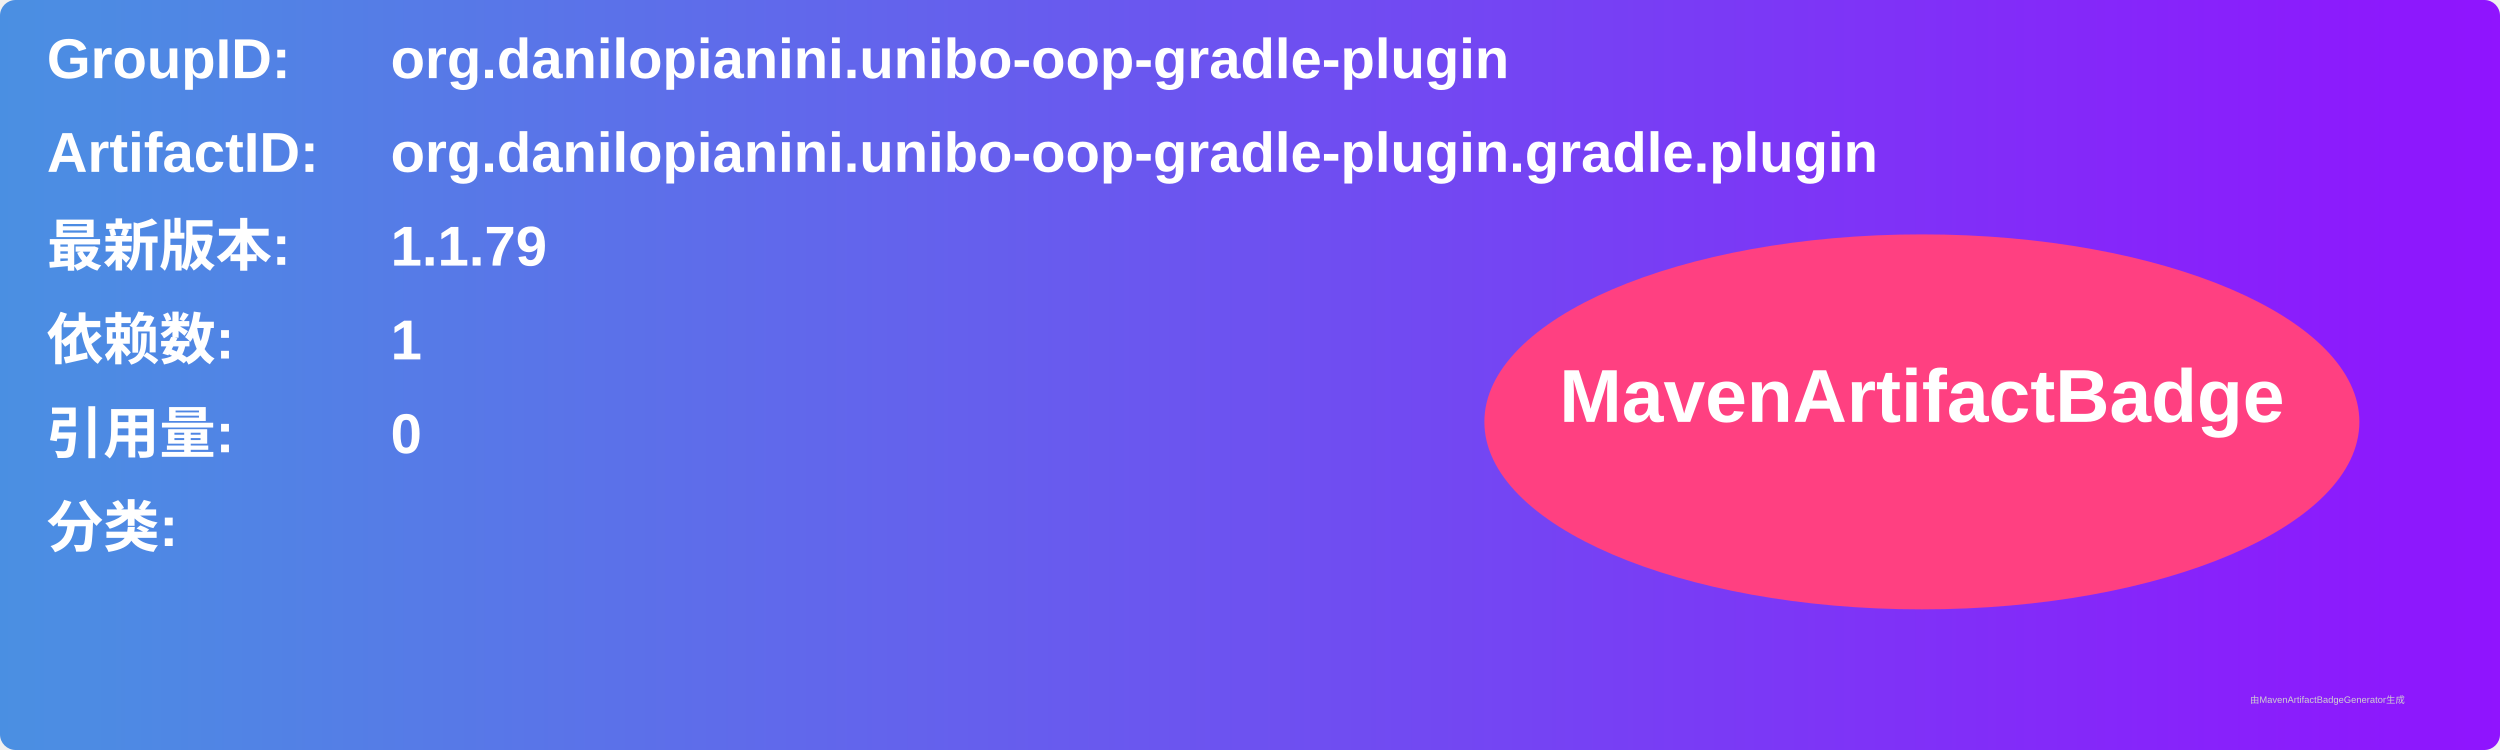
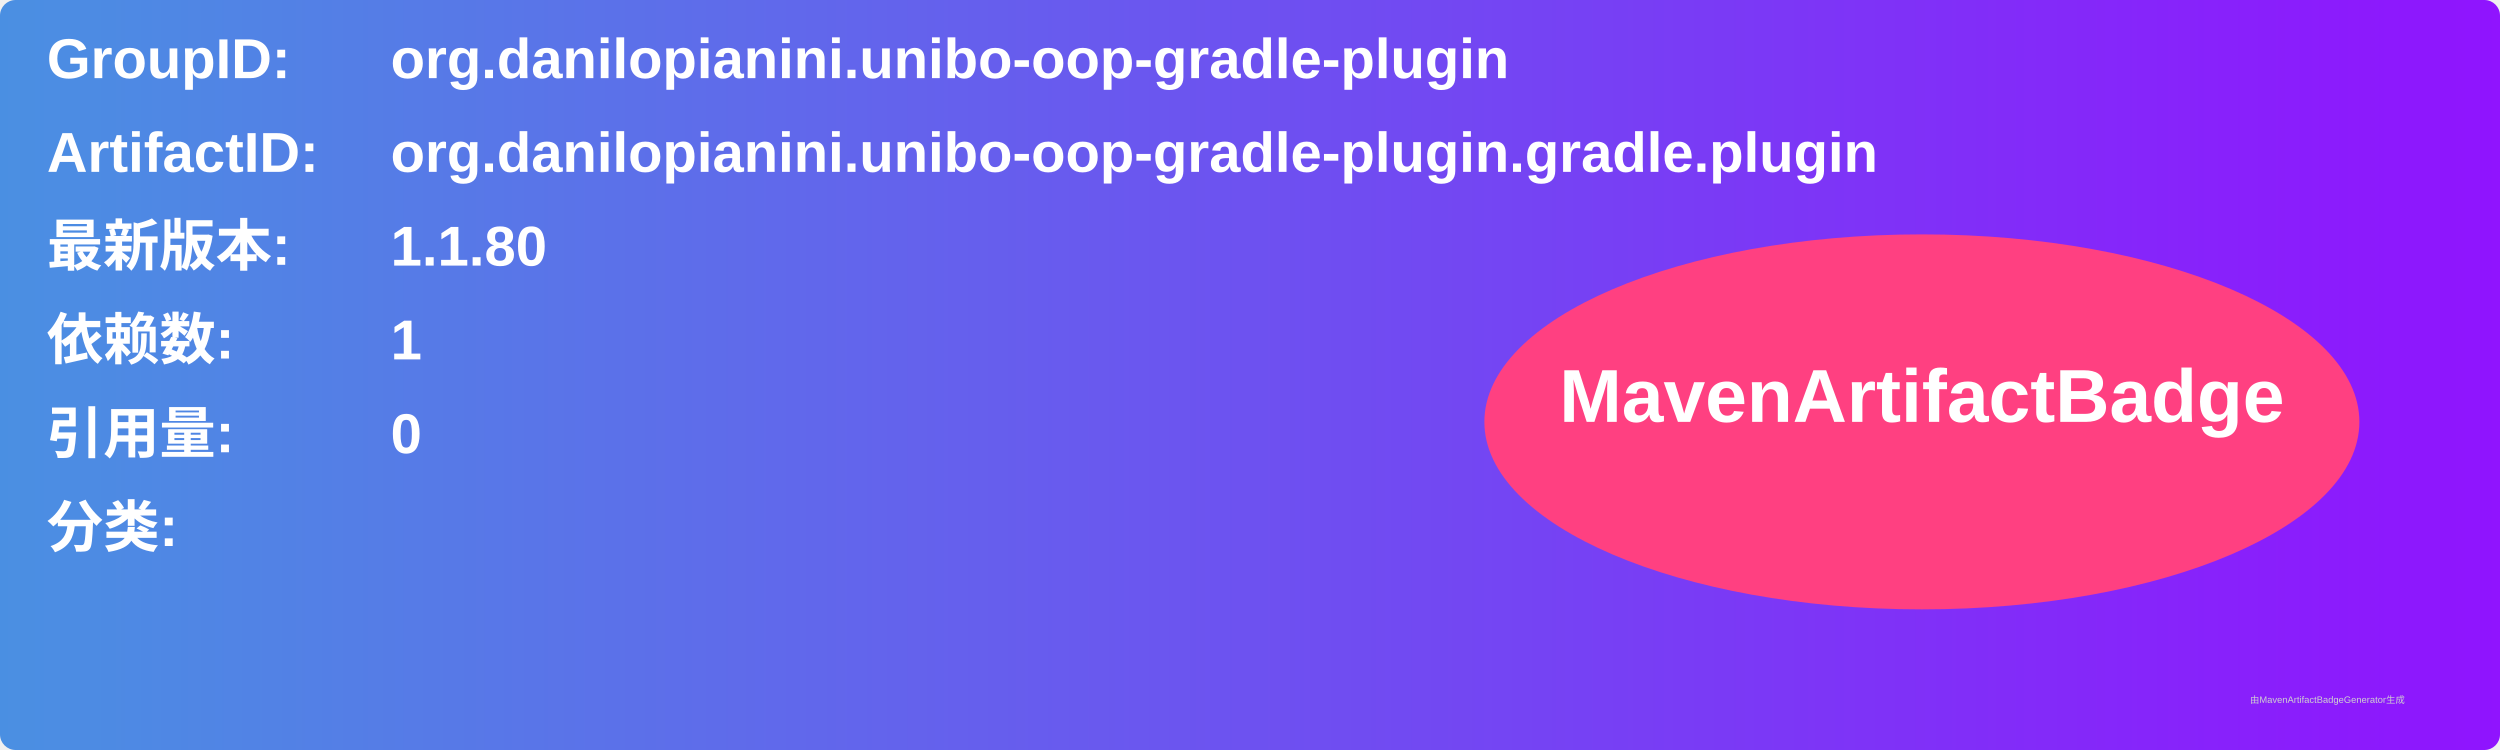
<svg xmlns="http://www.w3.org/2000/svg" width="800" height="240" viewBox="0 0 800 240">
  <linearGradient id="grad" x1="0%" y1="0%" x2="100%" y2="0%">
    <stop offset="0%" stop-color="#4a90e2" />
    <stop offset="100%" stop-color="#9013fe" />
  </linearGradient>
  <rect width="100%" height="100%" rx="5" ry="5" fill="url(#grad)" />
  <g transform="translate(15, 15)">
    <text x="0" y="10" font-family="Arial" font-size="18" fill="white" font-weight="bold" width="260">GroupID:</text>
    <text x="110" y="10" font-family="Arial" font-size="18" fill="white" font-weight="bold" width="460">org.danilopianini.unibo-oop-gradle-plugin</text>
    <text x="0" y="40" font-family="Arial" font-size="18" fill="white" font-weight="bold" width="260">ArtifactID:</text>
    <text x="110" y="40" font-family="Arial" font-size="18" fill="white" font-weight="bold" width="460">org.danilopianini.unibo-oop-gradle-plugin.gradle.plugin</text>
    <text x="0" y="70" font-family="Arial" font-size="18" fill="white" font-weight="bold">最新版本:</text>
    <text x="110" y="70" font-family="Arial" font-size="18" fill="white" font-weight="bold">
-       <tspan font-weight="bold">1.1.79</tspan>
+       <tspan font-weight="bold">1.1.80</tspan>
    </text>
    <text x="0" y="100" font-family="Arial" font-size="18" fill="white" font-weight="bold">依赖数: </text>
    <text x="110" y="100" font-family="Arial" font-size="18" fill="white">
      <tspan font-weight="bold">1</tspan>
    </text>
    <text x="0" y="130" font-family="Arial" font-size="18" fill="white" font-weight="bold">引用量: </text>
    <text x="110" y="130" font-family="Arial" font-size="18" fill="white">
      <tspan font-weight="bold">0</tspan>
    </text>
    <text x="0" y="160" font-family="Arial" font-size="18" fill="white" font-weight="bold">分类:</text>
    <text x="10" y="190" font-family="Arial" font-size="10" fill="white">
      <tspan font-weight="bold" />
    </text>
    <ellipse cx="600" cy="120" rx="140" ry="60" fill="#ff4081" />
    <text x="600" y="120" text-anchor="middle" font-family="Arial" font-size="24" fill="white" font-weight="bold">MavenArtifactBadge</text>
  </g>
  <text x="720" y="225" font-family="Arial" font-size="3" fill="#d0d0d0">由MavenArtifactBadgeGenerator生成</text>
</svg>
